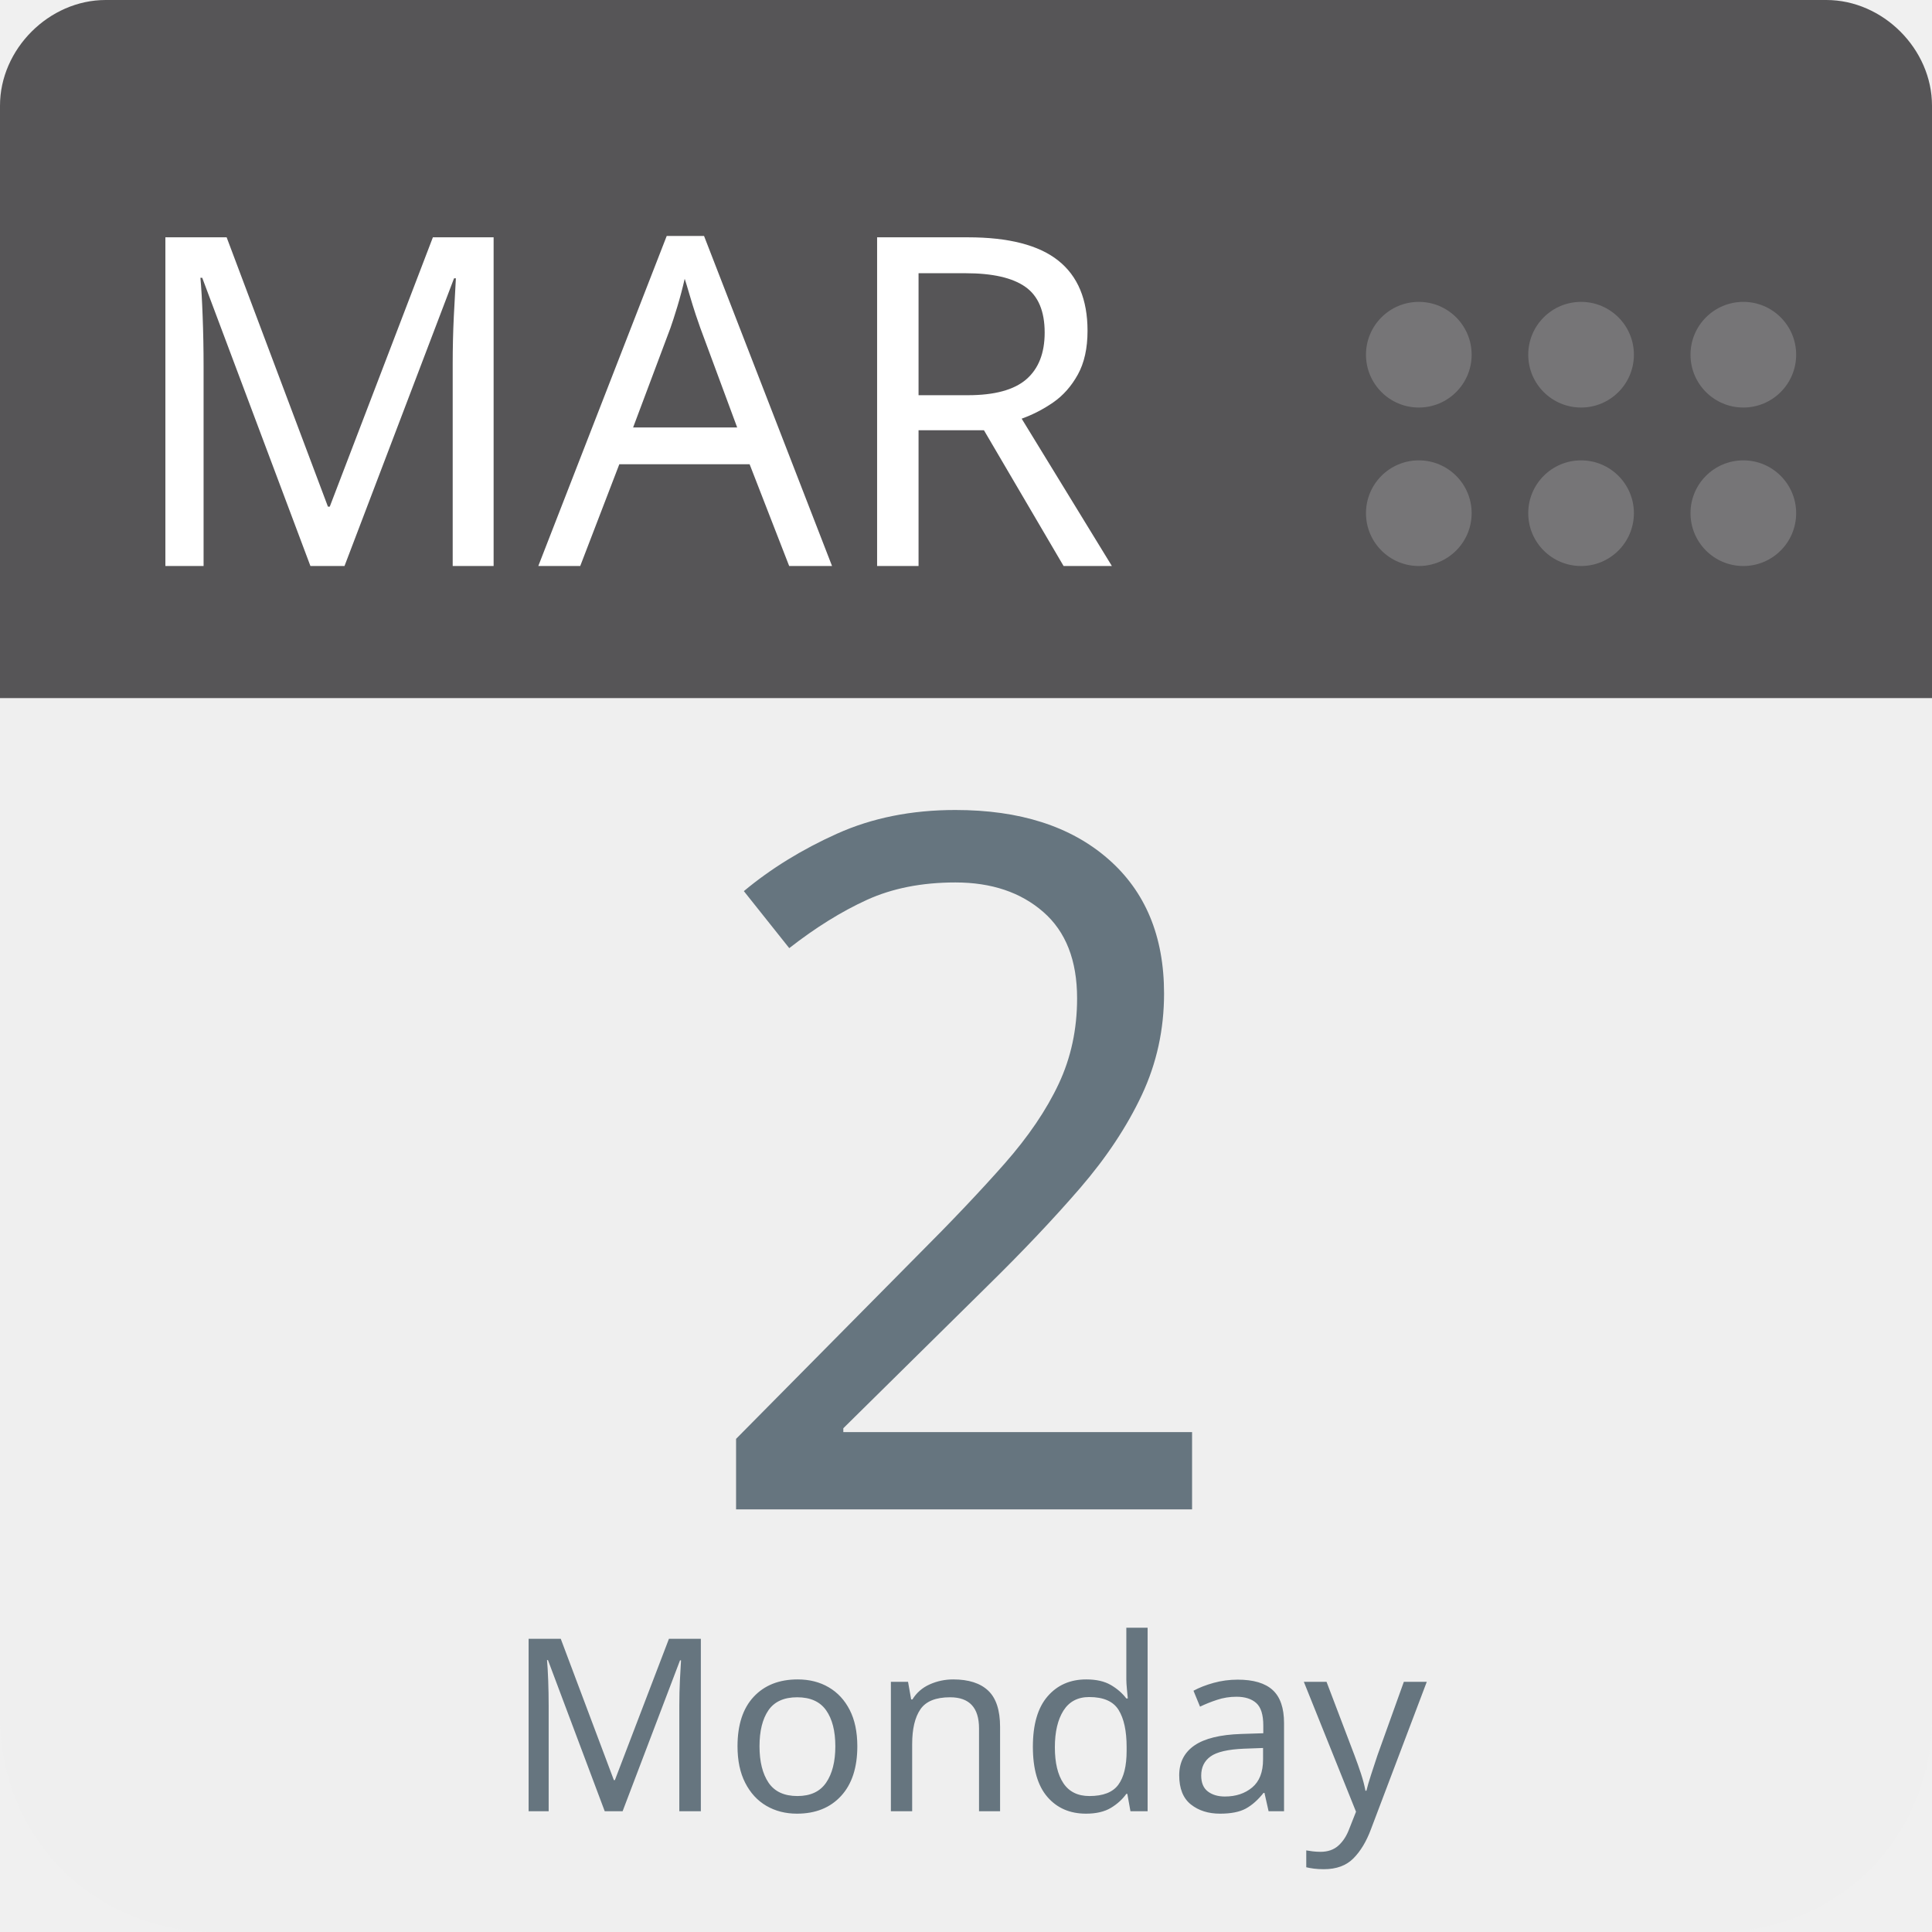
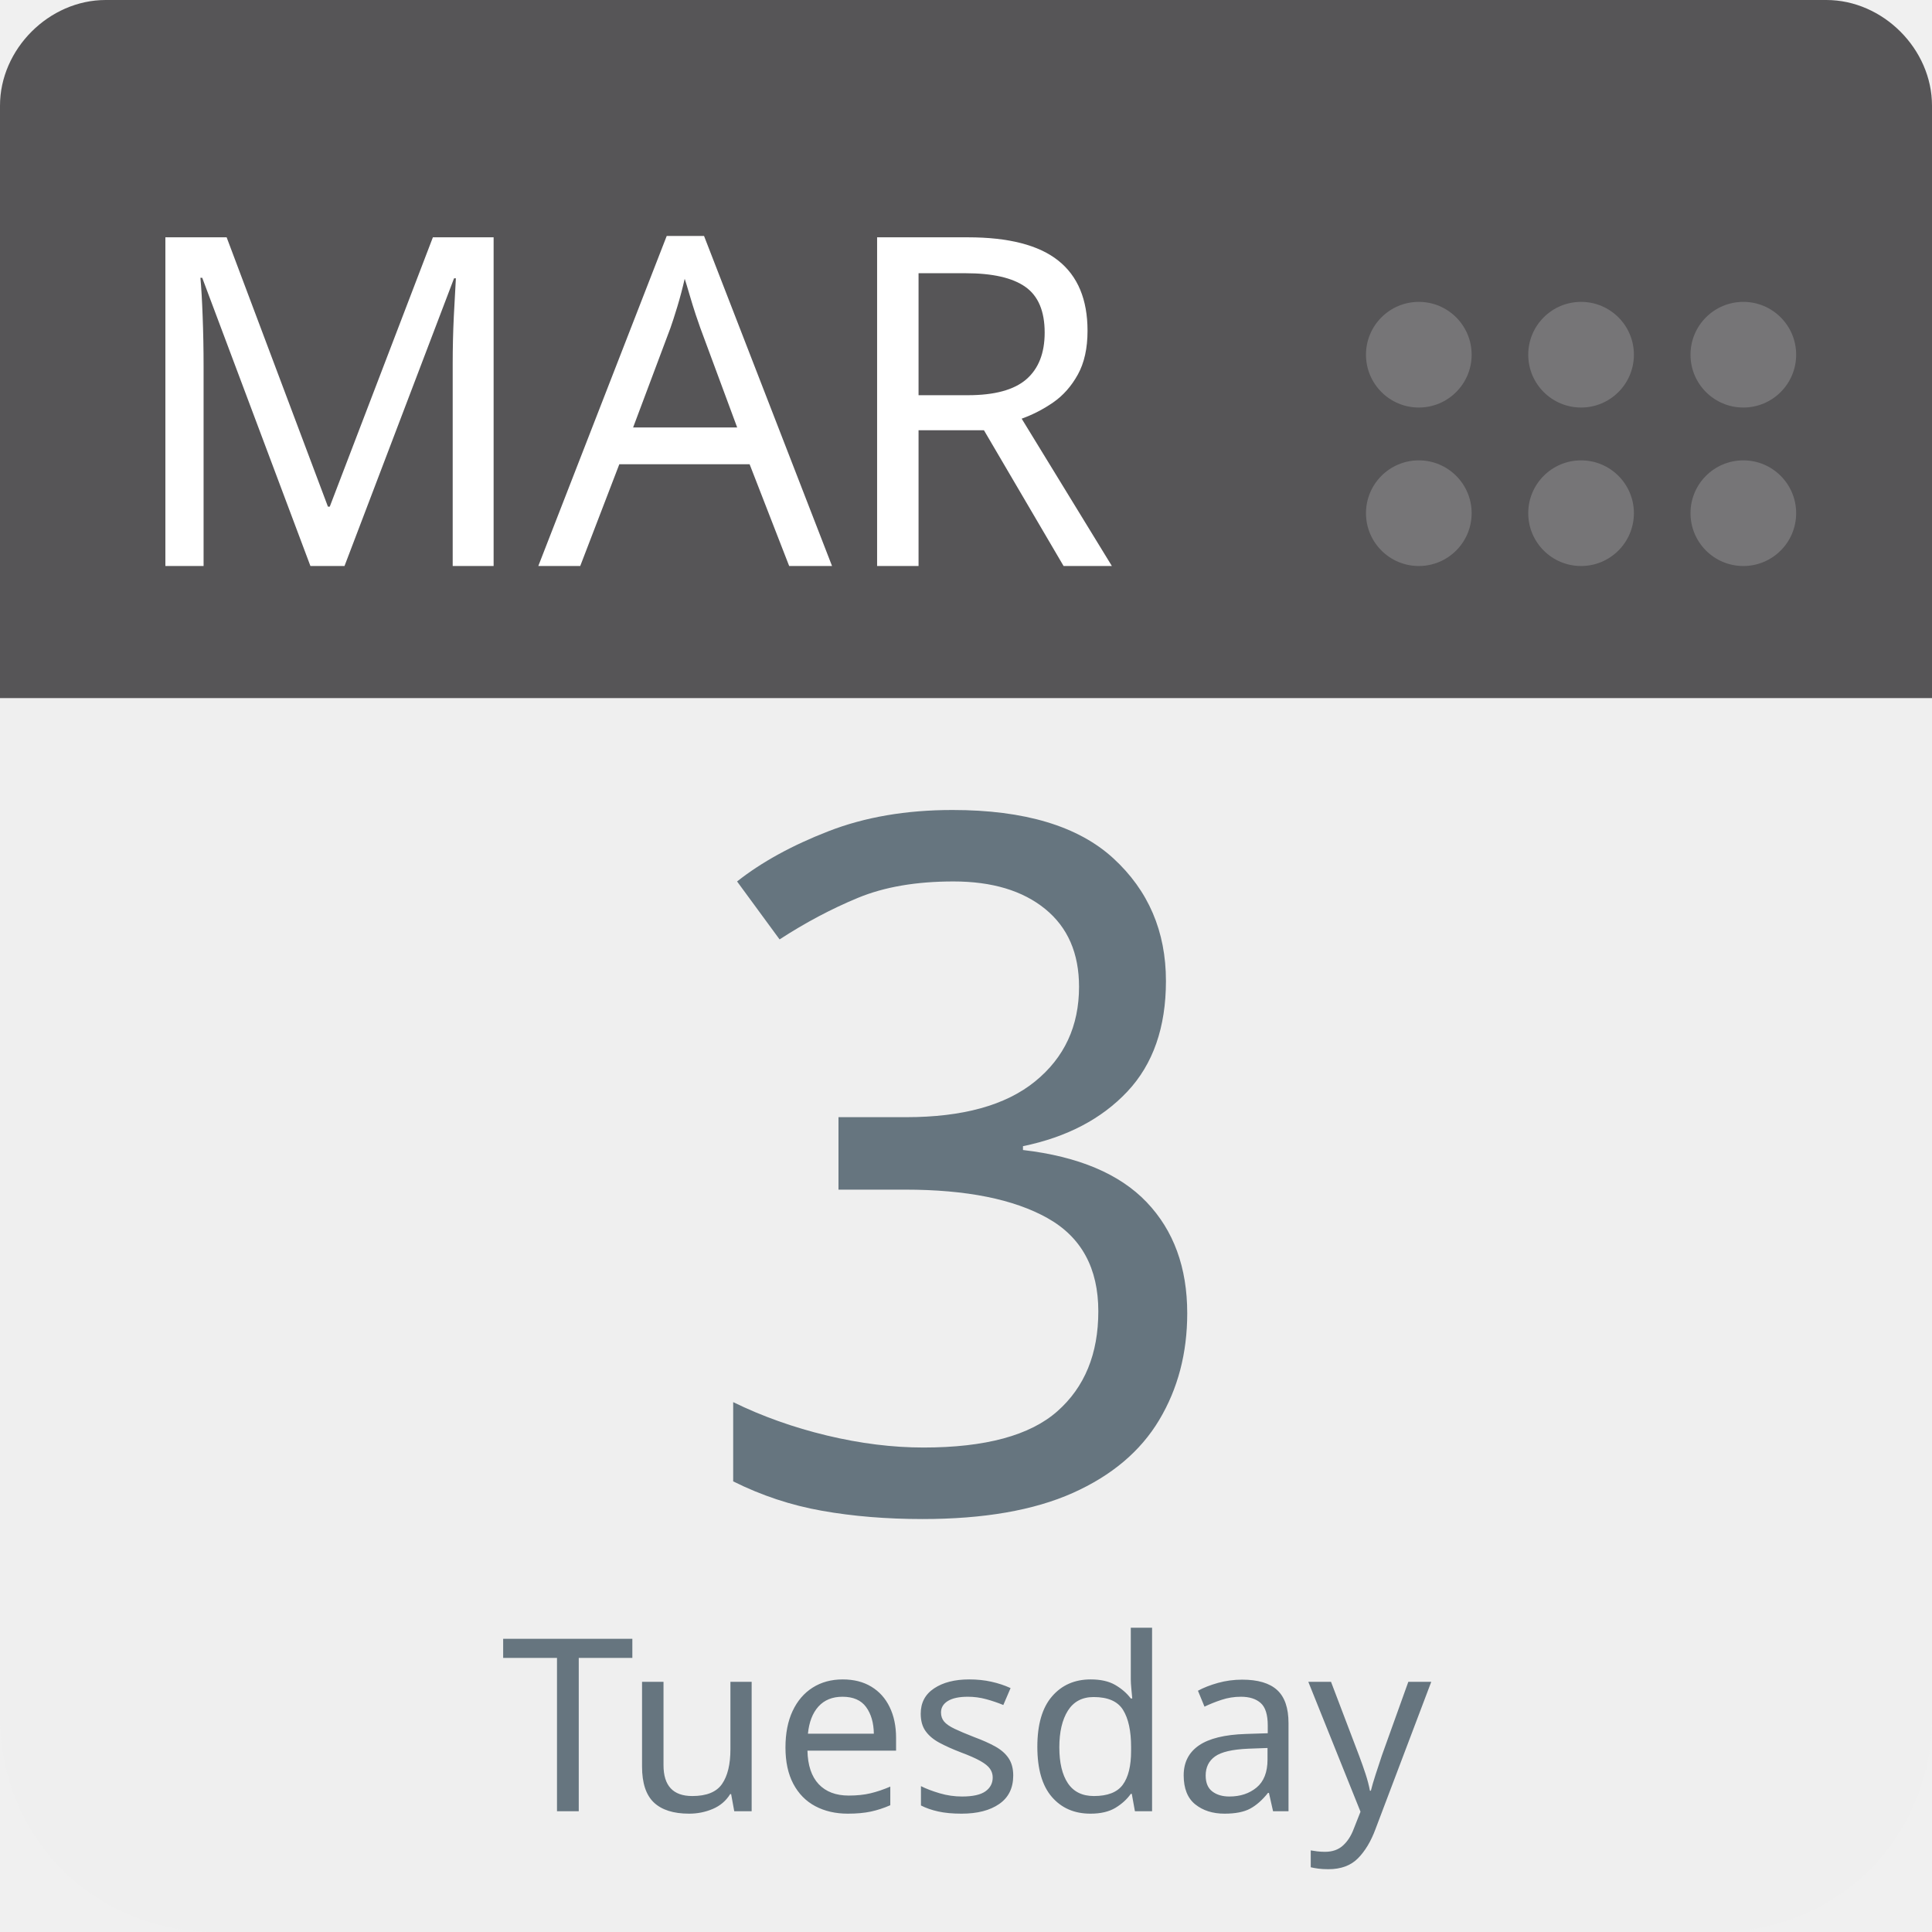
<svg xmlns="http://www.w3.org/2000/svg" aria-label="Calendar" role="img" viewBox="0 0 512 512" width="100%" height="100%" style="cursor: default">
      null
      <path d="m512,455c0,32 -25,57 -57,57l-398,0c-32,0 -57,-25 -57,-57l0,-327c0,-31 25,-57 57,-57l398,0c32,0 57,26 57,57l0,327z" fill="#efefef" />
  <path d="m484,0l-47,0l-409,0c-15,0 -28,13 -28,28l0,157l512,0l0,-157c0,-15 -13,-28 -28,-28z" fill="#565557" />
  <g fill="#767577">
    <circle cx="462" cy="136" r="14" />
    <circle cx="462" cy="94" r="14" />
    <circle cx="419" cy="136" r="14" />
    <circle cx="419" cy="94" r="14" />
    <circle cx="376" cy="136" r="14" />
    <circle cx="376" cy="94" r="14" />
  </g>
  <text id="month" x="32" y="150" fill="#fff" font-family="-apple-system, BlinkMacSystemFont, 'Noto Sans', 'Noto Sans CJK SC', 'Microsoft YaHei', sans-serif, 'Segoe UI', Roboto, 'Helvetica Neue', Arial" font-size="122px" style="text-anchor: left">MAR</text>
-   <text id="day" x="256" y="400" fill="#66757f" font-family="-apple-system, BlinkMacSystemFont, 'Noto Sans', 'Noto Sans CJK SC', 'Microsoft YaHei', sans-serif, 'Segoe UI', Roboto, 'Helvetica Neue', Arial" font-size="256px" style="text-anchor: middle">2</text>
-   <text id="weekday" x="256" y="480" fill="#66757f" font-family="-apple-system, BlinkMacSystemFont, 'Noto Sans', 'Noto Sans CJK SC', 'Microsoft YaHei', sans-serif, 'Segoe UI', Roboto, 'Helvetica Neue', Arial" font-size="64px" style="text-anchor: middle">Monday</text>
+   <text id="day" x="256" y="400" fill="#66757f" font-family="-apple-system, BlinkMacSystemFont, 'Noto Sans', 'Noto Sans CJK SC', 'Microsoft YaHei', sans-serif, 'Segoe UI', Roboto, 'Helvetica Neue', Arial" font-size="256px" style="text-anchor: middle">3</text>
+   <text id="weekday" x="256" y="480" fill="#66757f" font-family="-apple-system, BlinkMacSystemFont, 'Noto Sans', 'Noto Sans CJK SC', 'Microsoft YaHei', sans-serif, 'Segoe UI', Roboto, 'Helvetica Neue', Arial" font-size="64px" style="text-anchor: middle">Tuesday</text>
      null
    </svg>
